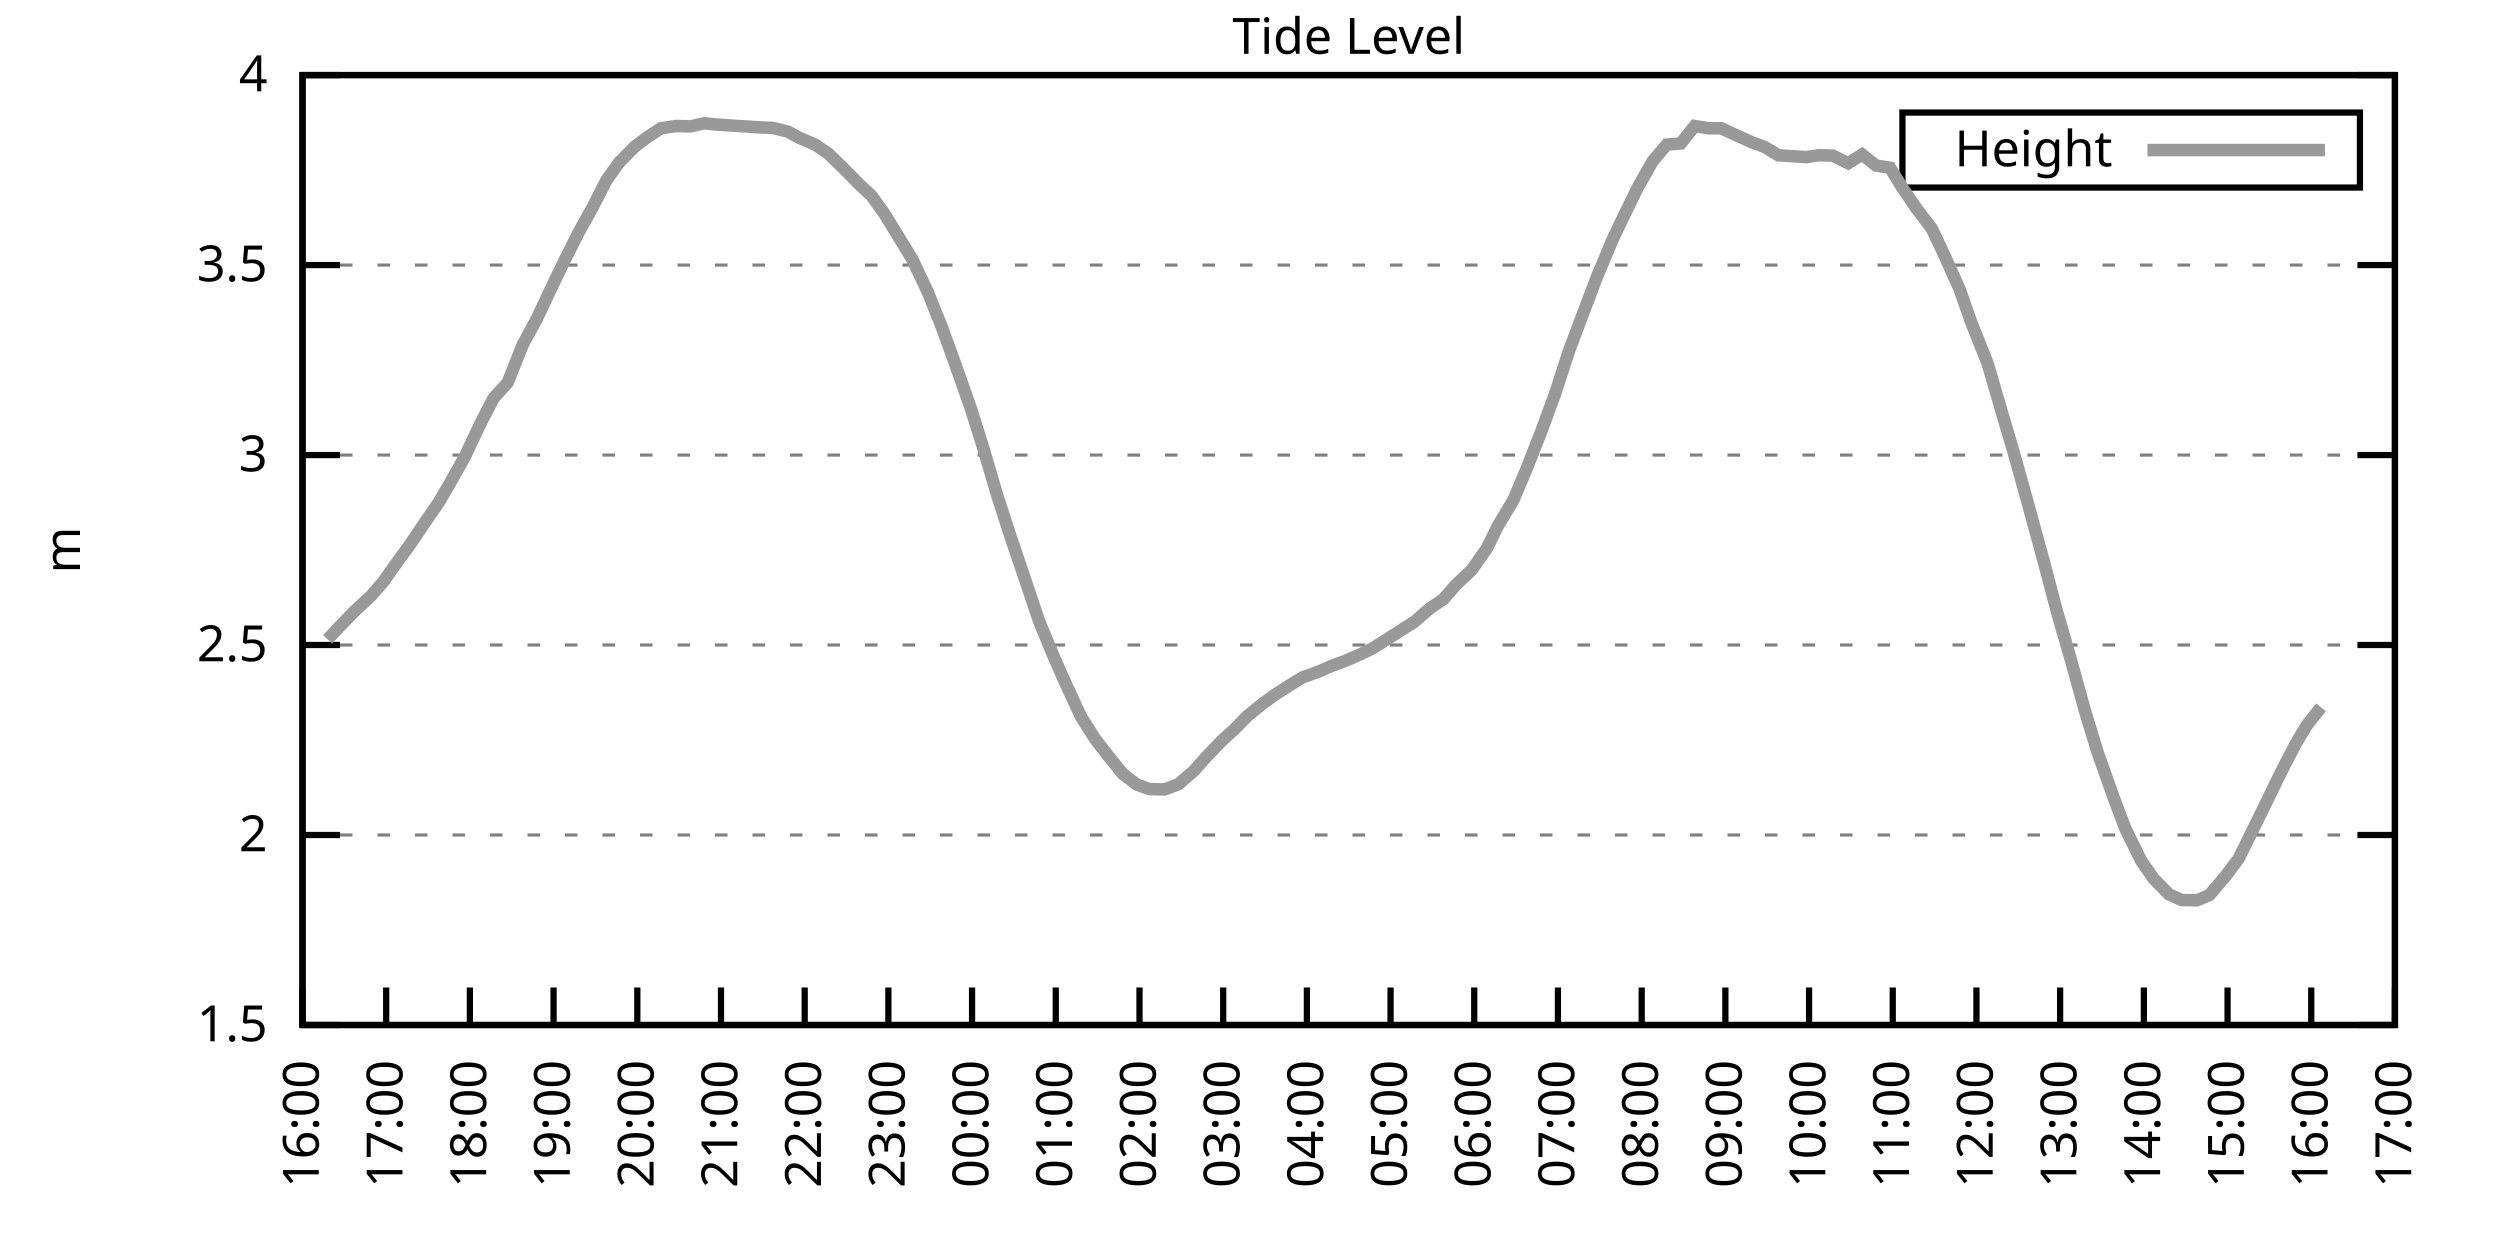
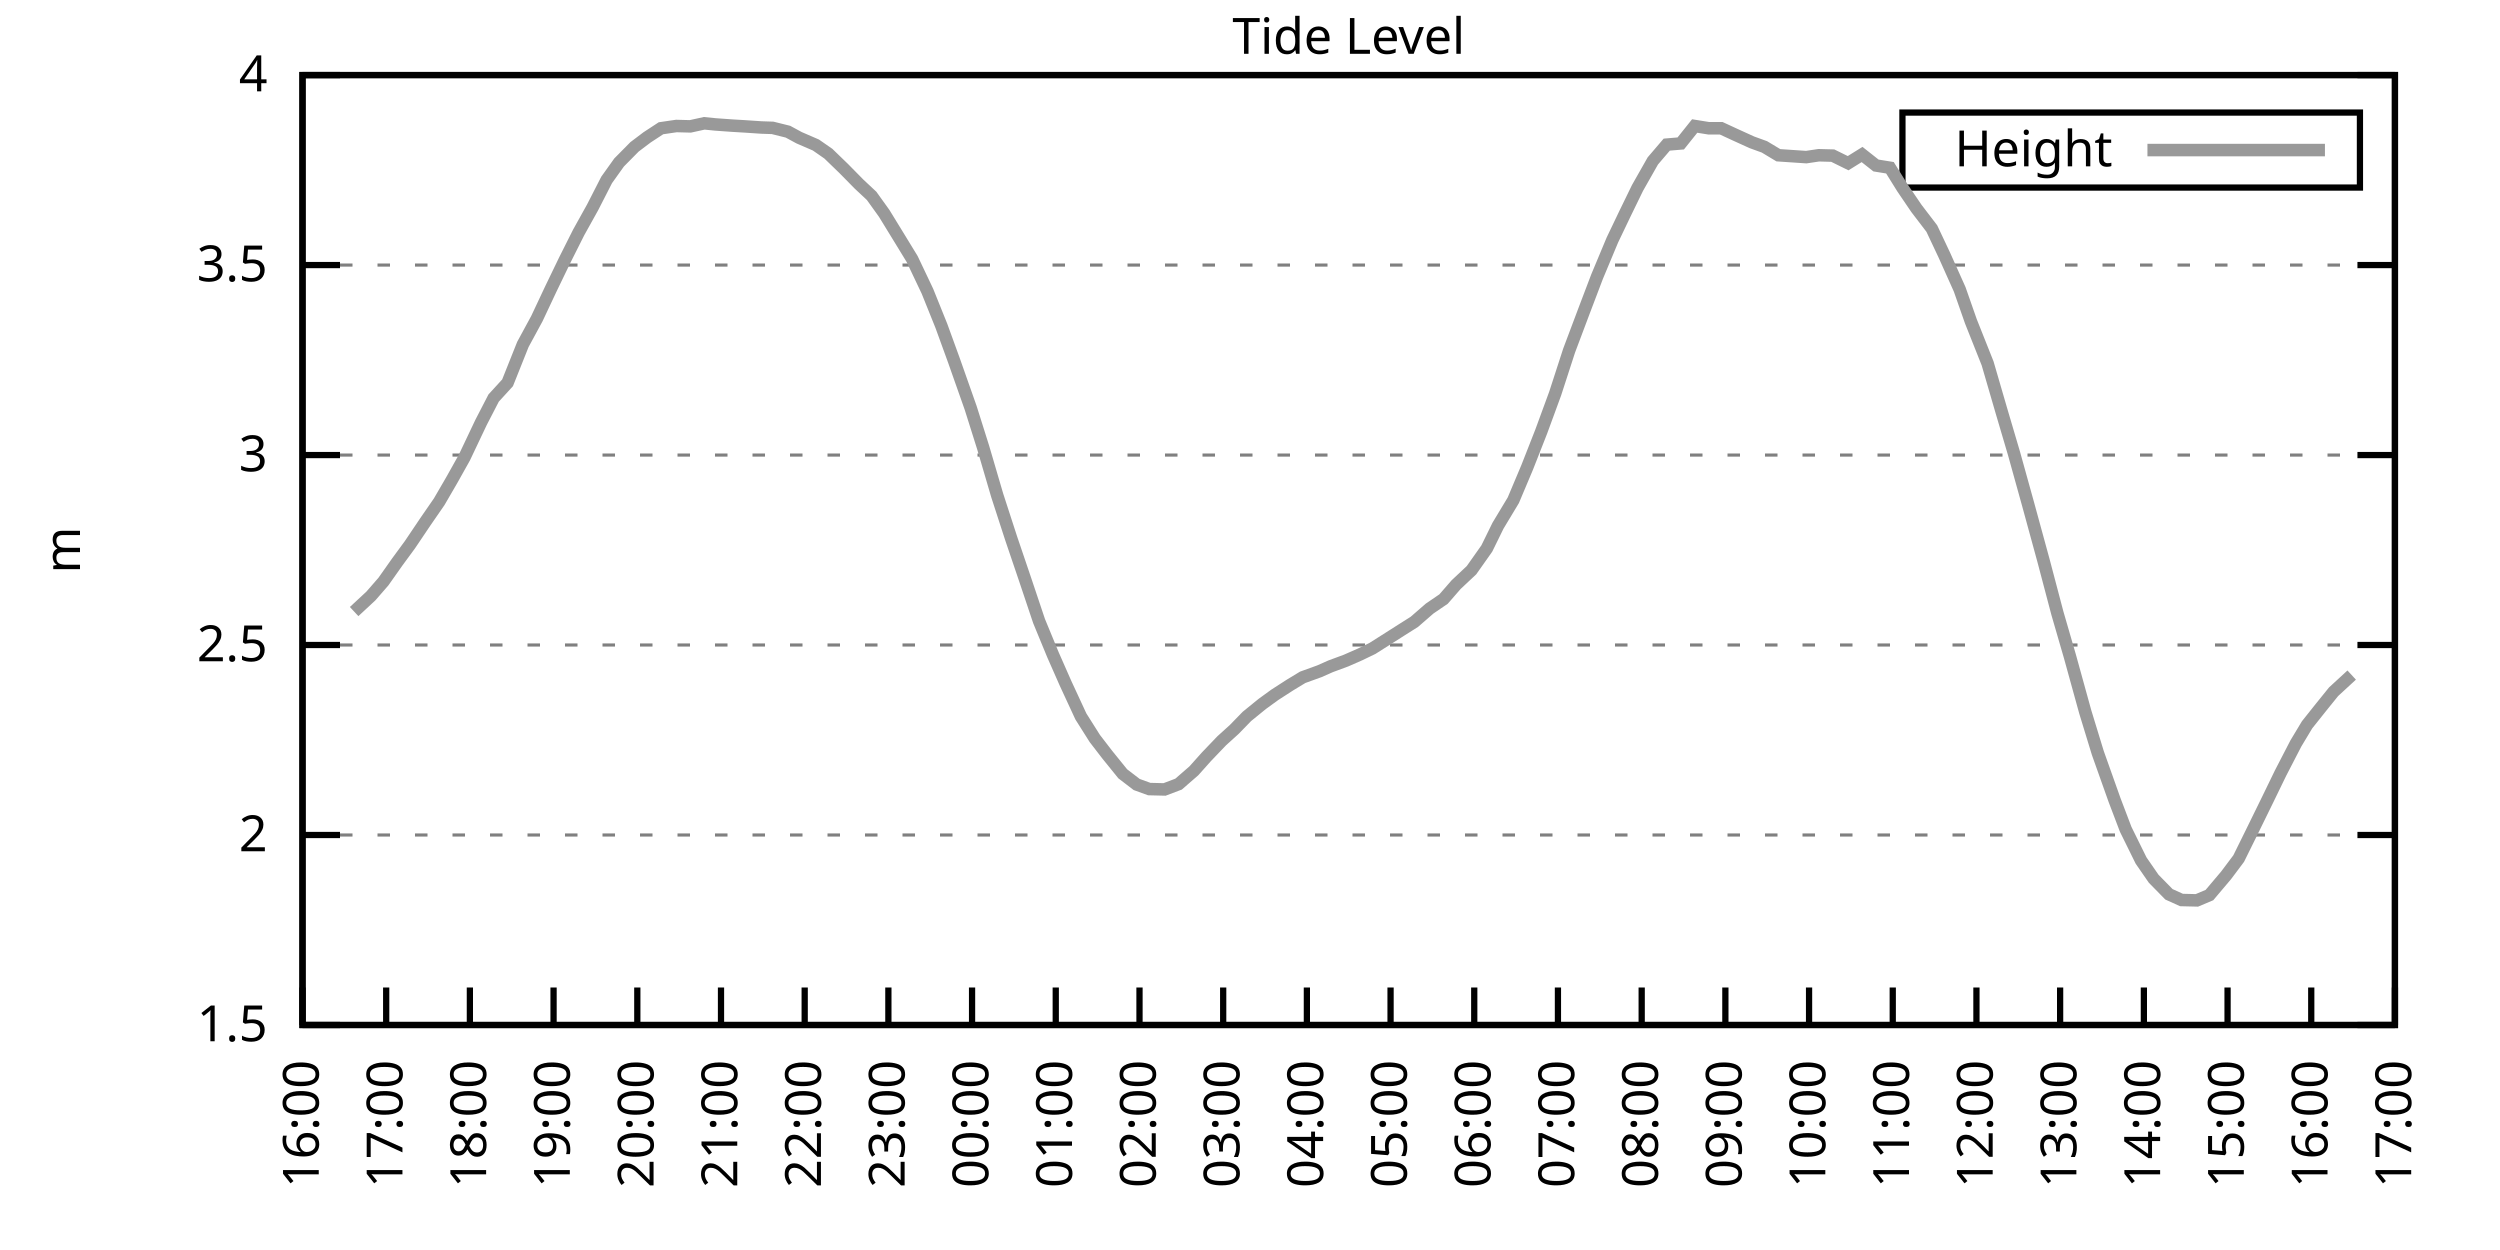
<svg xmlns="http://www.w3.org/2000/svg" xmlns:xlink="http://www.w3.org/1999/xlink" width="400" height="200" viewBox="0 0 400 200">
  <g id="gnuplot_canvas">
    <rect x="0" y="0" width="400" height="200" fill="none" />
    <defs>
      <circle id="gpDot" r="0.5" stroke-width="0.5" stroke="currentColor" />
      <path id="gpPt0" stroke-width="0.333" stroke="currentColor" d="M-1,0 h2 M0,-1 v2" />
      <path id="gpPt1" stroke-width="0.333" stroke="currentColor" d="M-1,-1 L1,1 M1,-1 L-1,1" />
      <path id="gpPt2" stroke-width="0.333" stroke="currentColor" d="M-1,0 L1,0 M0,-1 L0,1 M-1,-1 L1,1 M-1,1 L1,-1" />
      <rect id="gpPt3" stroke-width="0.333" stroke="currentColor" x="-1" y="-1" width="2" height="2" />
      <rect id="gpPt4" stroke-width="0.333" stroke="currentColor" fill="currentColor" x="-1" y="-1" width="2" height="2" />
      <circle id="gpPt5" stroke-width="0.333" stroke="currentColor" cx="0" cy="0" r="1" />
      <use xlink:href="#gpPt5" id="gpPt6" fill="currentColor" stroke="none" />
      <path id="gpPt7" stroke-width="0.333" stroke="currentColor" d="M0,-1.33 L-1.33,0.67 L1.33,0.67 z" />
      <use xlink:href="#gpPt7" id="gpPt8" fill="currentColor" stroke="none" />
      <use xlink:href="#gpPt7" id="gpPt9" stroke="currentColor" transform="rotate(180)" />
      <use xlink:href="#gpPt9" id="gpPt10" fill="currentColor" stroke="none" />
      <use xlink:href="#gpPt3" id="gpPt11" stroke="currentColor" transform="rotate(45)" />
      <use xlink:href="#gpPt11" id="gpPt12" fill="currentColor" stroke="none" />
      <path id="gpPt13" stroke-width="0.333" stroke="currentColor" d="M0,1.330 L1.265,0.411 L0.782,-1.067 L-0.782,-1.076 L-1.265,0.411 z" />
      <use xlink:href="#gpPt13" id="gpPt14" fill="currentColor" stroke="none" />
      <filter id="textbox" filterUnits="objectBoundingBox" x="0" y="0" height="1" width="1">
        <feFlood flood-color="white" flood-opacity="1" result="bgnd" />
        <feComposite in="SourceGraphic" in2="bgnd" operator="atop" />
      </filter>
      <filter id="greybox" filterUnits="objectBoundingBox" x="0" y="0" height="1" width="1">
        <feFlood flood-color="lightgrey" flood-opacity="1" result="grey" />
        <feComposite in="SourceGraphic" in2="grey" operator="atop" />
      </filter>
    </defs>
    <g fill="none" color="white" stroke="currentColor" stroke-width="1.00" stroke-linecap="butt" stroke-linejoin="miter">
</g>
    <g fill="none" color="black" stroke="currentColor" stroke-width="1.00" stroke-linecap="butt" stroke-linejoin="miter">
      <g stroke="none" shape-rendering="crispEdges">
        <polygon fill="rgb(255, 255, 255)" points="48.40,164.00 383.18,164.00 383.18,12.02 48.40,12.02 " />
      </g>
    </g>
    <g fill="none" color="black" stroke="currentColor" stroke-width="1.00" stroke-linecap="butt" stroke-linejoin="miter">
</g>
    <g fill="none" color="black" stroke="black" stroke-width="0.50" stroke-linecap="butt" stroke-linejoin="miter">
</g>
    <g fill="none" color="gray" stroke="currentColor" stroke-width="0.50" stroke-linecap="butt" stroke-linejoin="miter">
      <path stroke="gray" stroke-dasharray="2,4" class="gridline" d="M48.40,164.00 L383.19,164.00  " />
    </g>
    <g fill="none" color="gray" stroke="gray" stroke-width="1.00" stroke-linecap="butt" stroke-linejoin="miter">
</g>
    <g fill="none" color="black" stroke="currentColor" stroke-width="1.00" stroke-linecap="butt" stroke-linejoin="miter">
      <path stroke="black" d="M48.40,164.00 L54.40,164.00 M383.19,164.00 L377.19,164.00  " />
      <g transform="translate(42.80,166.60)" stroke="none" fill="black" font-family="Sans" font-size="8.00" text-anchor="end">
        <text>
          <tspan font-family="Sans"> 1.5</tspan>
        </text>
      </g>
    </g>
    <g fill="none" color="black" stroke="currentColor" stroke-width="1.00" stroke-linecap="butt" stroke-linejoin="miter">
</g>
    <g fill="none" color="black" stroke="black" stroke-width="0.50" stroke-linecap="butt" stroke-linejoin="miter">
</g>
    <g fill="none" color="gray" stroke="currentColor" stroke-width="0.50" stroke-linecap="butt" stroke-linejoin="miter">
      <path stroke="gray" stroke-dasharray="2,4" class="gridline" d="M48.40,133.60 L383.19,133.60  " />
    </g>
    <g fill="none" color="gray" stroke="gray" stroke-width="1.00" stroke-linecap="butt" stroke-linejoin="miter">
</g>
    <g fill="none" color="black" stroke="currentColor" stroke-width="1.00" stroke-linecap="butt" stroke-linejoin="miter">
      <path stroke="black" d="M48.40,133.60 L54.40,133.60 M383.19,133.60 L377.19,133.60  " />
      <g transform="translate(42.80,136.20)" stroke="none" fill="black" font-family="Sans" font-size="8.00" text-anchor="end">
        <text>
          <tspan font-family="Sans"> 2</tspan>
        </text>
      </g>
    </g>
    <g fill="none" color="black" stroke="currentColor" stroke-width="1.00" stroke-linecap="butt" stroke-linejoin="miter">
</g>
    <g fill="none" color="black" stroke="black" stroke-width="0.50" stroke-linecap="butt" stroke-linejoin="miter">
</g>
    <g fill="none" color="gray" stroke="currentColor" stroke-width="0.50" stroke-linecap="butt" stroke-linejoin="miter">
      <path stroke="gray" stroke-dasharray="2,4" class="gridline" d="M48.40,103.20 L383.19,103.20  " />
    </g>
    <g fill="none" color="gray" stroke="gray" stroke-width="1.00" stroke-linecap="butt" stroke-linejoin="miter">
</g>
    <g fill="none" color="black" stroke="currentColor" stroke-width="1.00" stroke-linecap="butt" stroke-linejoin="miter">
      <path stroke="black" d="M48.40,103.20 L54.40,103.20 M383.19,103.20 L377.19,103.20  " />
      <g transform="translate(42.80,105.80)" stroke="none" fill="black" font-family="Sans" font-size="8.00" text-anchor="end">
        <text>
          <tspan font-family="Sans"> 2.5</tspan>
        </text>
      </g>
    </g>
    <g fill="none" color="black" stroke="currentColor" stroke-width="1.00" stroke-linecap="butt" stroke-linejoin="miter">
</g>
    <g fill="none" color="black" stroke="black" stroke-width="0.50" stroke-linecap="butt" stroke-linejoin="miter">
</g>
    <g fill="none" color="gray" stroke="currentColor" stroke-width="0.50" stroke-linecap="butt" stroke-linejoin="miter">
      <path stroke="gray" stroke-dasharray="2,4" class="gridline" d="M48.40,72.81 L383.19,72.81  " />
    </g>
    <g fill="none" color="gray" stroke="gray" stroke-width="1.00" stroke-linecap="butt" stroke-linejoin="miter">
</g>
    <g fill="none" color="black" stroke="currentColor" stroke-width="1.00" stroke-linecap="butt" stroke-linejoin="miter">
      <path stroke="black" d="M48.40,72.81 L54.40,72.81 M383.19,72.81 L377.19,72.81  " />
      <g transform="translate(42.80,75.41)" stroke="none" fill="black" font-family="Sans" font-size="8.00" text-anchor="end">
        <text>
          <tspan font-family="Sans"> 3</tspan>
        </text>
      </g>
    </g>
    <g fill="none" color="black" stroke="currentColor" stroke-width="1.00" stroke-linecap="butt" stroke-linejoin="miter">
</g>
    <g fill="none" color="black" stroke="black" stroke-width="0.50" stroke-linecap="butt" stroke-linejoin="miter">
</g>
    <g fill="none" color="gray" stroke="currentColor" stroke-width="0.50" stroke-linecap="butt" stroke-linejoin="miter">
      <path stroke="gray" stroke-dasharray="2,4" class="gridline" d="M48.40,42.41 L383.19,42.41  " />
    </g>
    <g fill="none" color="gray" stroke="gray" stroke-width="1.00" stroke-linecap="butt" stroke-linejoin="miter">
</g>
    <g fill="none" color="black" stroke="currentColor" stroke-width="1.00" stroke-linecap="butt" stroke-linejoin="miter">
      <path stroke="black" d="M48.40,42.41 L54.40,42.41 M383.19,42.41 L377.19,42.41  " />
      <g transform="translate(42.80,45.01)" stroke="none" fill="black" font-family="Sans" font-size="8.00" text-anchor="end">
        <text>
          <tspan font-family="Sans"> 3.5</tspan>
        </text>
      </g>
    </g>
    <g fill="none" color="black" stroke="currentColor" stroke-width="1.00" stroke-linecap="butt" stroke-linejoin="miter">
</g>
    <g fill="none" color="black" stroke="black" stroke-width="0.50" stroke-linecap="butt" stroke-linejoin="miter">
</g>
    <g fill="none" color="gray" stroke="currentColor" stroke-width="0.50" stroke-linecap="butt" stroke-linejoin="miter">
      <path stroke="gray" stroke-dasharray="2,4" class="gridline" d="M48.40,12.01 L383.19,12.01  " />
    </g>
    <g fill="none" color="gray" stroke="gray" stroke-width="1.00" stroke-linecap="butt" stroke-linejoin="miter">
</g>
    <g fill="none" color="black" stroke="currentColor" stroke-width="1.00" stroke-linecap="butt" stroke-linejoin="miter">
      <path stroke="black" d="M48.40,12.01 L54.40,12.01 M383.19,12.01 L377.19,12.01  " />
      <g transform="translate(42.80,14.61)" stroke="none" fill="black" font-family="Sans" font-size="8.00" text-anchor="end">
        <text>
          <tspan font-family="Sans"> 4</tspan>
        </text>
      </g>
    </g>
    <g fill="none" color="black" stroke="currentColor" stroke-width="1.00" stroke-linecap="butt" stroke-linejoin="miter">
      <path stroke="black" d="M48.40,164.00 L48.40,158.00  " />
      <g transform="translate(51.00,169.60) rotate(270.00)" stroke="none" fill="black" font-family="Sans" font-size="8.00" text-anchor="end">
        <text>
          <tspan font-family="Sans">16:00</tspan>
        </text>
      </g>
    </g>
    <g fill="none" color="black" stroke="currentColor" stroke-width="1.00" stroke-linecap="butt" stroke-linejoin="miter">
      <path stroke="black" d="M61.79,164.00 L61.79,158.00  " />
      <g transform="translate(64.39,169.60) rotate(270.00)" stroke="none" fill="black" font-family="Sans" font-size="8.00" text-anchor="end">
        <text>
          <tspan font-family="Sans">17:00</tspan>
        </text>
      </g>
    </g>
    <g fill="none" color="black" stroke="currentColor" stroke-width="1.00" stroke-linecap="butt" stroke-linejoin="miter">
      <path stroke="black" d="M75.18,164.00 L75.18,158.00  " />
      <g transform="translate(77.78,169.60) rotate(270.00)" stroke="none" fill="black" font-family="Sans" font-size="8.00" text-anchor="end">
        <text>
          <tspan font-family="Sans">18:00</tspan>
        </text>
      </g>
    </g>
    <g fill="none" color="black" stroke="currentColor" stroke-width="1.00" stroke-linecap="butt" stroke-linejoin="miter">
      <path stroke="black" d="M88.57,164.00 L88.57,158.00  " />
      <g transform="translate(91.17,169.60) rotate(270.00)" stroke="none" fill="black" font-family="Sans" font-size="8.00" text-anchor="end">
        <text>
          <tspan font-family="Sans">19:00</tspan>
        </text>
      </g>
    </g>
    <g fill="none" color="black" stroke="currentColor" stroke-width="1.00" stroke-linecap="butt" stroke-linejoin="miter">
      <path stroke="black" d="M101.97,164.00 L101.97,158.00  " />
      <g transform="translate(104.57,169.60) rotate(270.00)" stroke="none" fill="black" font-family="Sans" font-size="8.00" text-anchor="end">
        <text>
          <tspan font-family="Sans">20:00</tspan>
        </text>
      </g>
    </g>
    <g fill="none" color="black" stroke="currentColor" stroke-width="1.00" stroke-linecap="butt" stroke-linejoin="miter">
      <path stroke="black" d="M115.36,164.00 L115.36,158.00  " />
      <g transform="translate(117.96,169.60) rotate(270.00)" stroke="none" fill="black" font-family="Sans" font-size="8.00" text-anchor="end">
        <text>
          <tspan font-family="Sans">21:00</tspan>
        </text>
      </g>
    </g>
    <g fill="none" color="black" stroke="currentColor" stroke-width="1.00" stroke-linecap="butt" stroke-linejoin="miter">
      <path stroke="black" d="M128.75,164.00 L128.75,158.00  " />
      <g transform="translate(131.35,169.60) rotate(270.00)" stroke="none" fill="black" font-family="Sans" font-size="8.00" text-anchor="end">
        <text>
          <tspan font-family="Sans">22:00</tspan>
        </text>
      </g>
    </g>
    <g fill="none" color="black" stroke="currentColor" stroke-width="1.00" stroke-linecap="butt" stroke-linejoin="miter">
      <path stroke="black" d="M142.14,164.00 L142.14,158.00  " />
      <g transform="translate(144.74,169.60) rotate(270.00)" stroke="none" fill="black" font-family="Sans" font-size="8.00" text-anchor="end">
        <text>
          <tspan font-family="Sans">23:00</tspan>
        </text>
      </g>
    </g>
    <g fill="none" color="black" stroke="currentColor" stroke-width="1.00" stroke-linecap="butt" stroke-linejoin="miter">
      <path stroke="black" d="M155.53,164.00 L155.53,158.00  " />
      <g transform="translate(158.13,169.60) rotate(270.00)" stroke="none" fill="black" font-family="Sans" font-size="8.00" text-anchor="end">
        <text>
          <tspan font-family="Sans">00:00</tspan>
        </text>
      </g>
    </g>
    <g fill="none" color="black" stroke="currentColor" stroke-width="1.00" stroke-linecap="butt" stroke-linejoin="miter">
      <path stroke="black" d="M168.92,164.00 L168.92,158.00  " />
      <g transform="translate(171.52,169.60) rotate(270.00)" stroke="none" fill="black" font-family="Sans" font-size="8.00" text-anchor="end">
        <text>
          <tspan font-family="Sans">01:00</tspan>
        </text>
      </g>
    </g>
    <g fill="none" color="black" stroke="currentColor" stroke-width="1.00" stroke-linecap="butt" stroke-linejoin="miter">
      <path stroke="black" d="M182.32,164.00 L182.32,158.00  " />
      <g transform="translate(184.92,169.60) rotate(270.00)" stroke="none" fill="black" font-family="Sans" font-size="8.00" text-anchor="end">
        <text>
          <tspan font-family="Sans">02:00</tspan>
        </text>
      </g>
    </g>
    <g fill="none" color="black" stroke="currentColor" stroke-width="1.00" stroke-linecap="butt" stroke-linejoin="miter">
      <path stroke="black" d="M195.71,164.00 L195.71,158.00  " />
      <g transform="translate(198.31,169.60) rotate(270.00)" stroke="none" fill="black" font-family="Sans" font-size="8.00" text-anchor="end">
        <text>
          <tspan font-family="Sans">03:00</tspan>
        </text>
      </g>
    </g>
    <g fill="none" color="black" stroke="currentColor" stroke-width="1.00" stroke-linecap="butt" stroke-linejoin="miter">
      <path stroke="black" d="M209.10,164.00 L209.10,158.00  " />
      <g transform="translate(211.70,169.60) rotate(270.00)" stroke="none" fill="black" font-family="Sans" font-size="8.00" text-anchor="end">
        <text>
          <tspan font-family="Sans">04:00</tspan>
        </text>
      </g>
    </g>
    <g fill="none" color="black" stroke="currentColor" stroke-width="1.00" stroke-linecap="butt" stroke-linejoin="miter">
      <path stroke="black" d="M222.49,164.00 L222.49,158.00  " />
      <g transform="translate(225.09,169.60) rotate(270.00)" stroke="none" fill="black" font-family="Sans" font-size="8.00" text-anchor="end">
        <text>
          <tspan font-family="Sans">05:00</tspan>
        </text>
      </g>
    </g>
    <g fill="none" color="black" stroke="currentColor" stroke-width="1.00" stroke-linecap="butt" stroke-linejoin="miter">
      <path stroke="black" d="M235.88,164.00 L235.88,158.00  " />
      <g transform="translate(238.48,169.60) rotate(270.00)" stroke="none" fill="black" font-family="Sans" font-size="8.00" text-anchor="end">
        <text>
          <tspan font-family="Sans">06:00</tspan>
        </text>
      </g>
    </g>
    <g fill="none" color="black" stroke="currentColor" stroke-width="1.00" stroke-linecap="butt" stroke-linejoin="miter">
      <path stroke="black" d="M249.27,164.00 L249.27,158.00  " />
      <g transform="translate(251.87,169.60) rotate(270.00)" stroke="none" fill="black" font-family="Sans" font-size="8.00" text-anchor="end">
        <text>
          <tspan font-family="Sans">07:00</tspan>
        </text>
      </g>
    </g>
    <g fill="none" color="black" stroke="currentColor" stroke-width="1.00" stroke-linecap="butt" stroke-linejoin="miter">
      <path stroke="black" d="M262.67,164.00 L262.67,158.00  " />
      <g transform="translate(265.27,169.60) rotate(270.00)" stroke="none" fill="black" font-family="Sans" font-size="8.00" text-anchor="end">
        <text>
          <tspan font-family="Sans">08:00</tspan>
        </text>
      </g>
    </g>
    <g fill="none" color="black" stroke="currentColor" stroke-width="1.00" stroke-linecap="butt" stroke-linejoin="miter">
      <path stroke="black" d="M276.06,164.00 L276.06,158.00  " />
      <g transform="translate(278.66,169.60) rotate(270.00)" stroke="none" fill="black" font-family="Sans" font-size="8.00" text-anchor="end">
        <text>
          <tspan font-family="Sans">09:00</tspan>
        </text>
      </g>
    </g>
    <g fill="none" color="black" stroke="currentColor" stroke-width="1.00" stroke-linecap="butt" stroke-linejoin="miter">
      <path stroke="black" d="M289.45,164.00 L289.45,158.00  " />
      <g transform="translate(292.05,169.60) rotate(270.00)" stroke="none" fill="black" font-family="Sans" font-size="8.00" text-anchor="end">
        <text>
          <tspan font-family="Sans">10:00</tspan>
        </text>
      </g>
    </g>
    <g fill="none" color="black" stroke="currentColor" stroke-width="1.00" stroke-linecap="butt" stroke-linejoin="miter">
      <path stroke="black" d="M302.84,164.00 L302.84,158.00  " />
      <g transform="translate(305.44,169.60) rotate(270.00)" stroke="none" fill="black" font-family="Sans" font-size="8.00" text-anchor="end">
        <text>
          <tspan font-family="Sans">11:00</tspan>
        </text>
      </g>
    </g>
    <g fill="none" color="black" stroke="currentColor" stroke-width="1.00" stroke-linecap="butt" stroke-linejoin="miter">
      <path stroke="black" d="M316.23,164.00 L316.23,158.00  " />
      <g transform="translate(318.83,169.60) rotate(270.00)" stroke="none" fill="black" font-family="Sans" font-size="8.00" text-anchor="end">
        <text>
          <tspan font-family="Sans">12:00</tspan>
        </text>
      </g>
    </g>
    <g fill="none" color="black" stroke="currentColor" stroke-width="1.00" stroke-linecap="butt" stroke-linejoin="miter">
      <path stroke="black" d="M329.62,164.00 L329.62,158.00  " />
      <g transform="translate(332.22,169.60) rotate(270.00)" stroke="none" fill="black" font-family="Sans" font-size="8.00" text-anchor="end">
        <text>
          <tspan font-family="Sans">13:00</tspan>
        </text>
      </g>
    </g>
    <g fill="none" color="black" stroke="currentColor" stroke-width="1.00" stroke-linecap="butt" stroke-linejoin="miter">
      <path stroke="black" d="M343.02,164.00 L343.02,158.00  " />
      <g transform="translate(345.62,169.60) rotate(270.00)" stroke="none" fill="black" font-family="Sans" font-size="8.00" text-anchor="end">
        <text>
          <tspan font-family="Sans">14:00</tspan>
        </text>
      </g>
    </g>
    <g fill="none" color="black" stroke="currentColor" stroke-width="1.00" stroke-linecap="butt" stroke-linejoin="miter">
      <path stroke="black" d="M356.41,164.00 L356.41,158.00  " />
      <g transform="translate(359.01,169.60) rotate(270.00)" stroke="none" fill="black" font-family="Sans" font-size="8.00" text-anchor="end">
        <text>
          <tspan font-family="Sans">15:00</tspan>
        </text>
      </g>
    </g>
    <g fill="none" color="black" stroke="currentColor" stroke-width="1.00" stroke-linecap="butt" stroke-linejoin="miter">
      <path stroke="black" d="M369.80,164.00 L369.80,158.00  " />
      <g transform="translate(372.40,169.60) rotate(270.00)" stroke="none" fill="black" font-family="Sans" font-size="8.00" text-anchor="end">
        <text>
          <tspan font-family="Sans">16:00</tspan>
        </text>
      </g>
    </g>
    <g fill="none" color="black" stroke="currentColor" stroke-width="1.00" stroke-linecap="butt" stroke-linejoin="miter">
      <path stroke="black" d="M383.19,164.00 L383.19,158.00  " />
      <g transform="translate(385.79,169.60) rotate(270.00)" stroke="none" fill="black" font-family="Sans" font-size="8.00" text-anchor="end">
        <text>
          <tspan font-family="Sans">17:00</tspan>
        </text>
      </g>
    </g>
    <g fill="none" color="black" stroke="currentColor" stroke-width="1.00" stroke-linecap="butt" stroke-linejoin="miter">
</g>
    <g fill="none" color="black" stroke="currentColor" stroke-width="1.00" stroke-linecap="butt" stroke-linejoin="miter">
      <path stroke="black" d="M48.40,12.01 L48.40,164.00 L383.19,164.00 L383.19,12.01 L48.40,12.01 Z  " />
    </g>
    <g fill="none" color="black" stroke="currentColor" stroke-width="1.00" stroke-linecap="butt" stroke-linejoin="miter">
</g>
    <g fill="none" color="black" stroke="currentColor" stroke-width="1.00" stroke-linecap="butt" stroke-linejoin="miter">
      <path stroke="black" d="M304.39,30.01 L304.39,18.01 L377.59,18.01 L377.59,30.01 L304.39,30.01 Z  " />
    </g>
    <g id="Tide_level_plot_1">
      <g fill="none" color="white" stroke="black" stroke-width="2.00" stroke-linecap="butt" stroke-linejoin="miter">
</g>
      <g fill="none" color="black" stroke="currentColor" stroke-width="2.00" stroke-linecap="butt" stroke-linejoin="miter">
        <g transform="translate(337.99,26.61)" stroke="none" fill="black" font-family="Sans" font-size="8.00" text-anchor="end">
          <text>
            <tspan font-family="Sans">Height</tspan>
          </text>
        </g>
      </g>
      <g fill="none" color="black" stroke="currentColor" stroke-width="2.00" stroke-linecap="butt" stroke-linejoin="miter">
-         <path stroke="rgb(153, 153, 153)" d="M343.59,24.01 L371.99,24.01 M52.42,102.29 L54.65,99.92 L56.66,97.85 L59.34,95.36 L61.35,93.05 L63.58,89.89   L65.59,87.15 L68.04,83.51 L70.27,80.28 L72.28,76.82 L74.29,73.23 L76.97,67.58 L78.98,63.69 L81.21,61.25   L83.66,55.11 L85.90,50.98 L88.13,46.24 L90.36,41.62 L92.59,37.18 L94.82,33.17 L97.06,28.79 L99.06,25.99   L101.52,23.50 L103.53,21.98 L105.76,20.52 L108.22,20.16 L110.45,20.22 L112.68,19.73 L114.47,19.91 L117.14,20.10   L119.15,20.22 L121.83,20.40 L123.62,20.46 L126.07,21.07 L127.86,22.04 L130.54,23.20 L132.54,24.59 L135.00,26.97   L137.45,29.46 L139.46,31.34 L141.47,34.14 L143.93,38.15 L145.94,41.44 L148.39,46.60 L150.62,52.14 L152.63,57.67   L155.31,65.27 L157.32,71.65 L159.55,79.25 L161.78,86.12 L164.01,92.69 L166.25,99.37 L168.48,104.78 L170.49,109.34   L172.94,114.63 L175.17,118.16 L177.18,120.77 L179.64,123.81 L181.87,125.52 L183.88,126.25 L186.33,126.31 L188.57,125.46   L191.02,123.33 L193.03,121.08 L195.48,118.52 L197.49,116.70 L199.50,114.63 L201.96,112.63 L203.97,111.17 L206.42,109.59   L208.43,108.37 L211.11,107.40 L212.89,106.61 L215.35,105.70 L217.58,104.72 L219.59,103.75 L222.27,102.05 L224.28,100.77   L226.29,99.50 L228.74,97.37 L230.97,95.85 L232.98,93.54 L235.44,91.23 L237.89,87.76 L239.68,84.11 L242.13,80.04   L244.36,74.75 L246.60,69.04 L248.83,62.96 L251.06,56.09 L253.51,49.58 L255.52,44.29 L257.98,38.40 L259.99,34.20   L262.00,30.07 L264.45,25.75 L266.68,23.14 L268.92,22.95 L271.15,20.16 L273.38,20.52 L275.39,20.52 L277.62,21.55   L280.30,22.77 L282.31,23.50 L284.54,24.84 L289.00,25.14 L291.01,24.84 L293.24,24.90 L295.70,26.11 L297.93,24.72   L300.16,26.48 L302.39,26.84 L304.40,30.07 L306.63,33.35 L309.09,36.57 L311.10,40.83 L313.55,46.30 L315.34,51.41   L318.02,58.15 L320.25,65.81 L322.26,72.62 L324.49,80.65 L326.95,89.65 L329.18,98.10 L331.19,105.03 L333.64,113.90   L335.65,120.47 L338.33,128.01 L340.11,132.69 L342.57,137.68 L344.58,140.59 L347.03,143.09 L349.04,144.00 L351.50,144.06   L353.51,143.21 L356.18,140.05 L358.19,137.37 L360.20,133.30 L362.88,127.83 L364.89,123.69 L367.34,118.95 L369.13,115.97   L371.36,113.17  " />
+         <path stroke="rgb(153, 153, 153)" d="M343.59,24.01 L371.99,24.01 M56.66,97.85 L59.34,95.36 L61.35,93.05 L63.58,89.89 L65.59,87.15 L68.04,83.51   L70.27,80.28 L72.28,76.82 L74.29,73.23 L76.97,67.58 L78.98,63.69 L81.21,61.25 L83.66,55.11 L85.90,50.98   L88.13,46.24 L90.36,41.62 L92.59,37.18 L94.82,33.17 L97.06,28.79 L99.06,25.99 L101.52,23.50 L103.53,21.98   L105.76,20.52 L108.22,20.16 L110.45,20.22 L112.68,19.73 L114.47,19.91 L117.14,20.10 L119.15,20.22 L121.83,20.40   L123.62,20.46 L126.07,21.07 L127.86,22.04 L130.54,23.20 L132.54,24.59 L135.00,26.97 L137.45,29.46 L139.46,31.34   L141.47,34.14 L143.93,38.15 L145.94,41.44 L148.39,46.60 L150.62,52.14 L152.63,57.67 L155.31,65.27 L157.32,71.65   L159.55,79.25 L161.78,86.12 L164.01,92.69 L166.25,99.37 L168.48,104.78 L170.49,109.34 L172.94,114.63 L175.17,118.16   L177.18,120.77 L179.64,123.81 L181.87,125.52 L183.88,126.25 L186.33,126.31 L188.57,125.46 L191.02,123.33 L193.03,121.08   L195.48,118.52 L197.49,116.70 L199.50,114.63 L201.96,112.63 L203.97,111.17 L206.42,109.59 L208.43,108.37 L211.11,107.40   L212.89,106.61 L215.35,105.70 L217.58,104.72 L219.59,103.75 L222.27,102.05 L224.28,100.77 L226.29,99.50 L228.74,97.37   L230.97,95.85 L232.98,93.54 L235.44,91.23 L237.89,87.76 L239.68,84.11 L242.13,80.04 L244.36,74.75 L246.60,69.04   L248.83,62.96 L251.06,56.09 L253.51,49.58 L255.52,44.29 L257.98,38.40 L259.99,34.20 L262.00,30.07 L264.45,25.75   L266.68,23.14 L268.92,22.95 L271.15,20.16 L273.38,20.52 L275.39,20.52 L277.62,21.55 L280.30,22.77 L282.31,23.50   L284.54,24.84 L289.00,25.14 L291.01,24.84 L293.24,24.90 L295.70,26.11 L297.93,24.72 L300.16,26.48 L302.39,26.84   L304.40,30.07 L306.63,33.35 L309.09,36.57 L311.10,40.83 L313.55,46.30 L315.34,51.41 L318.02,58.15 L320.25,65.81   L322.26,72.62 L324.49,80.65 L326.95,89.65 L329.18,98.10 L331.19,105.03 L333.64,113.90 L335.65,120.47 L338.33,128.01   L340.11,132.69 L342.57,137.68 L344.58,140.59 L347.03,143.09 L349.04,144.00 L351.50,144.06 L353.51,143.21 L356.18,140.05   L358.19,137.37 L360.20,133.30 L362.88,127.83 L364.89,123.69 L367.34,118.95 L369.13,115.97 L371.36,113.17 L373.37,110.68   L376.27,108.01  " />
      </g>
    </g>
    <g fill="none" color="black" stroke="currentColor" stroke-width="2.00" stroke-linecap="butt" stroke-linejoin="miter">
</g>
    <g fill="none" color="black" stroke="black" stroke-width="1.00" stroke-linecap="butt" stroke-linejoin="miter">
</g>
    <g fill="none" color="black" stroke="currentColor" stroke-width="1.00" stroke-linecap="butt" stroke-linejoin="miter">
      <path stroke="black" d="M48.40,12.01 L48.40,164.00 L383.19,164.00 L383.19,12.01 L48.40,12.01 Z  " />
      <g transform="translate(12.80,88.01) rotate(270.00)" stroke="none" fill="black" font-family="Sans" font-size="8.00" text-anchor="middle">
        <text>
          <tspan font-family="Sans">m</tspan>
        </text>
      </g>
    </g>
    <g fill="none" color="black" stroke="currentColor" stroke-width="1.00" stroke-linecap="butt" stroke-linejoin="miter">
</g>
    <g fill="none" color="black" stroke="currentColor" stroke-width="1.00" stroke-linecap="butt" stroke-linejoin="miter">
      <g transform="translate(215.79,8.61)" stroke="none" fill="black" font-family="Sans" font-size="8.00" text-anchor="middle">
        <text>
          <tspan font-family="Sans">Tide Level</tspan>
        </text>
      </g>
    </g>
    <g fill="none" color="black" stroke="currentColor" stroke-width="1.00" stroke-linecap="butt" stroke-linejoin="miter">
</g>
  </g>
</svg>
